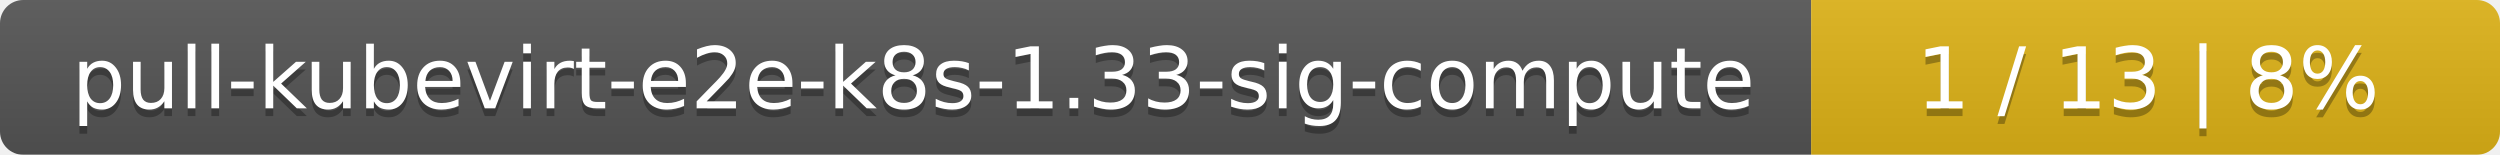
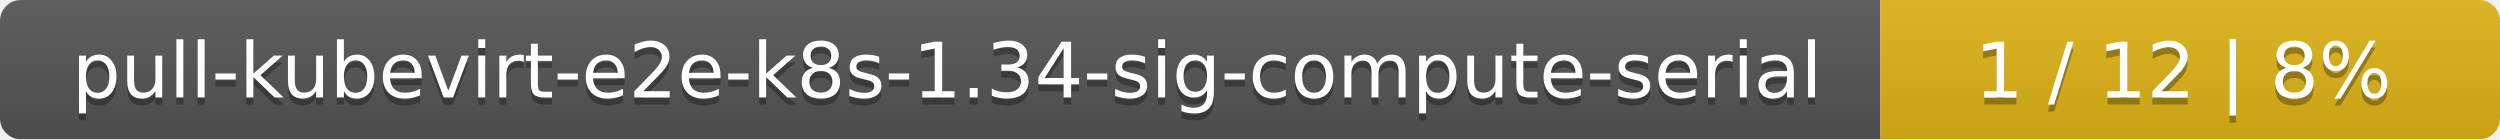
- <svg xmlns="http://www.w3.org/2000/svg" width="323" height="20">
+ <svg xmlns="http://www.w3.org/2000/svg" width="359" height="20">
  <linearGradient id="smooth" x2="0" y2="100%">
    <stop offset="0" stop-color="#bbb" stop-opacity=".1" />
    <stop offset="1" stop-opacity=".1" />
  </linearGradient>
  <mask id="round">
-     <rect width="323" height="20" rx="3" fill="#fff" />
+     <rect width="359" height="20" rx="3" fill="#fff" />
  </mask>
  <g mask="url(#round)">
-     <rect width="234" height="20" fill="#555" />
-     <rect x="234" width="89" height="20" fill="#dfb317" />
-     <rect width="323" height="20" fill="url(#smooth)" />
+     <rect width="270" height="20" fill="#555" />
+     <rect x="270" width="89" height="20" fill="#dfb317" />
+     <rect width="359" height="20" fill="url(#smooth)" />
  </g>
  <g fill="#fff" text-anchor="middle" font-family="DejaVu Sans,Verdana,Geneva,sans-serif" font-size="11">
-     <text x="118" y="15" fill="#010101" fill-opacity=".3">pull-kubevirt-e2e-k8s-1.33-sig-compute</text>
-     <text x="118" y="14">pull-kubevirt-e2e-k8s-1.33-sig-compute</text>
-     <text x="277.5" y="15" fill="#010101" fill-opacity=".3">1 / 13    |    8%</text>
-     <text x="277.5" y="14">1 / 13    |    8%</text>
+     <text x="136" y="15" fill="#010101" fill-opacity=".3">pull-kubevirt-e2e-k8s-1.34-sig-compute-serial</text>
+     <text x="136" y="14">pull-kubevirt-e2e-k8s-1.34-sig-compute-serial</text>
+     <text x="313.5" y="15" fill="#010101" fill-opacity=".3">1 / 12    |    8%</text>
+     <text x="313.5" y="14">1 / 12    |    8%</text>
  </g>
</svg>
